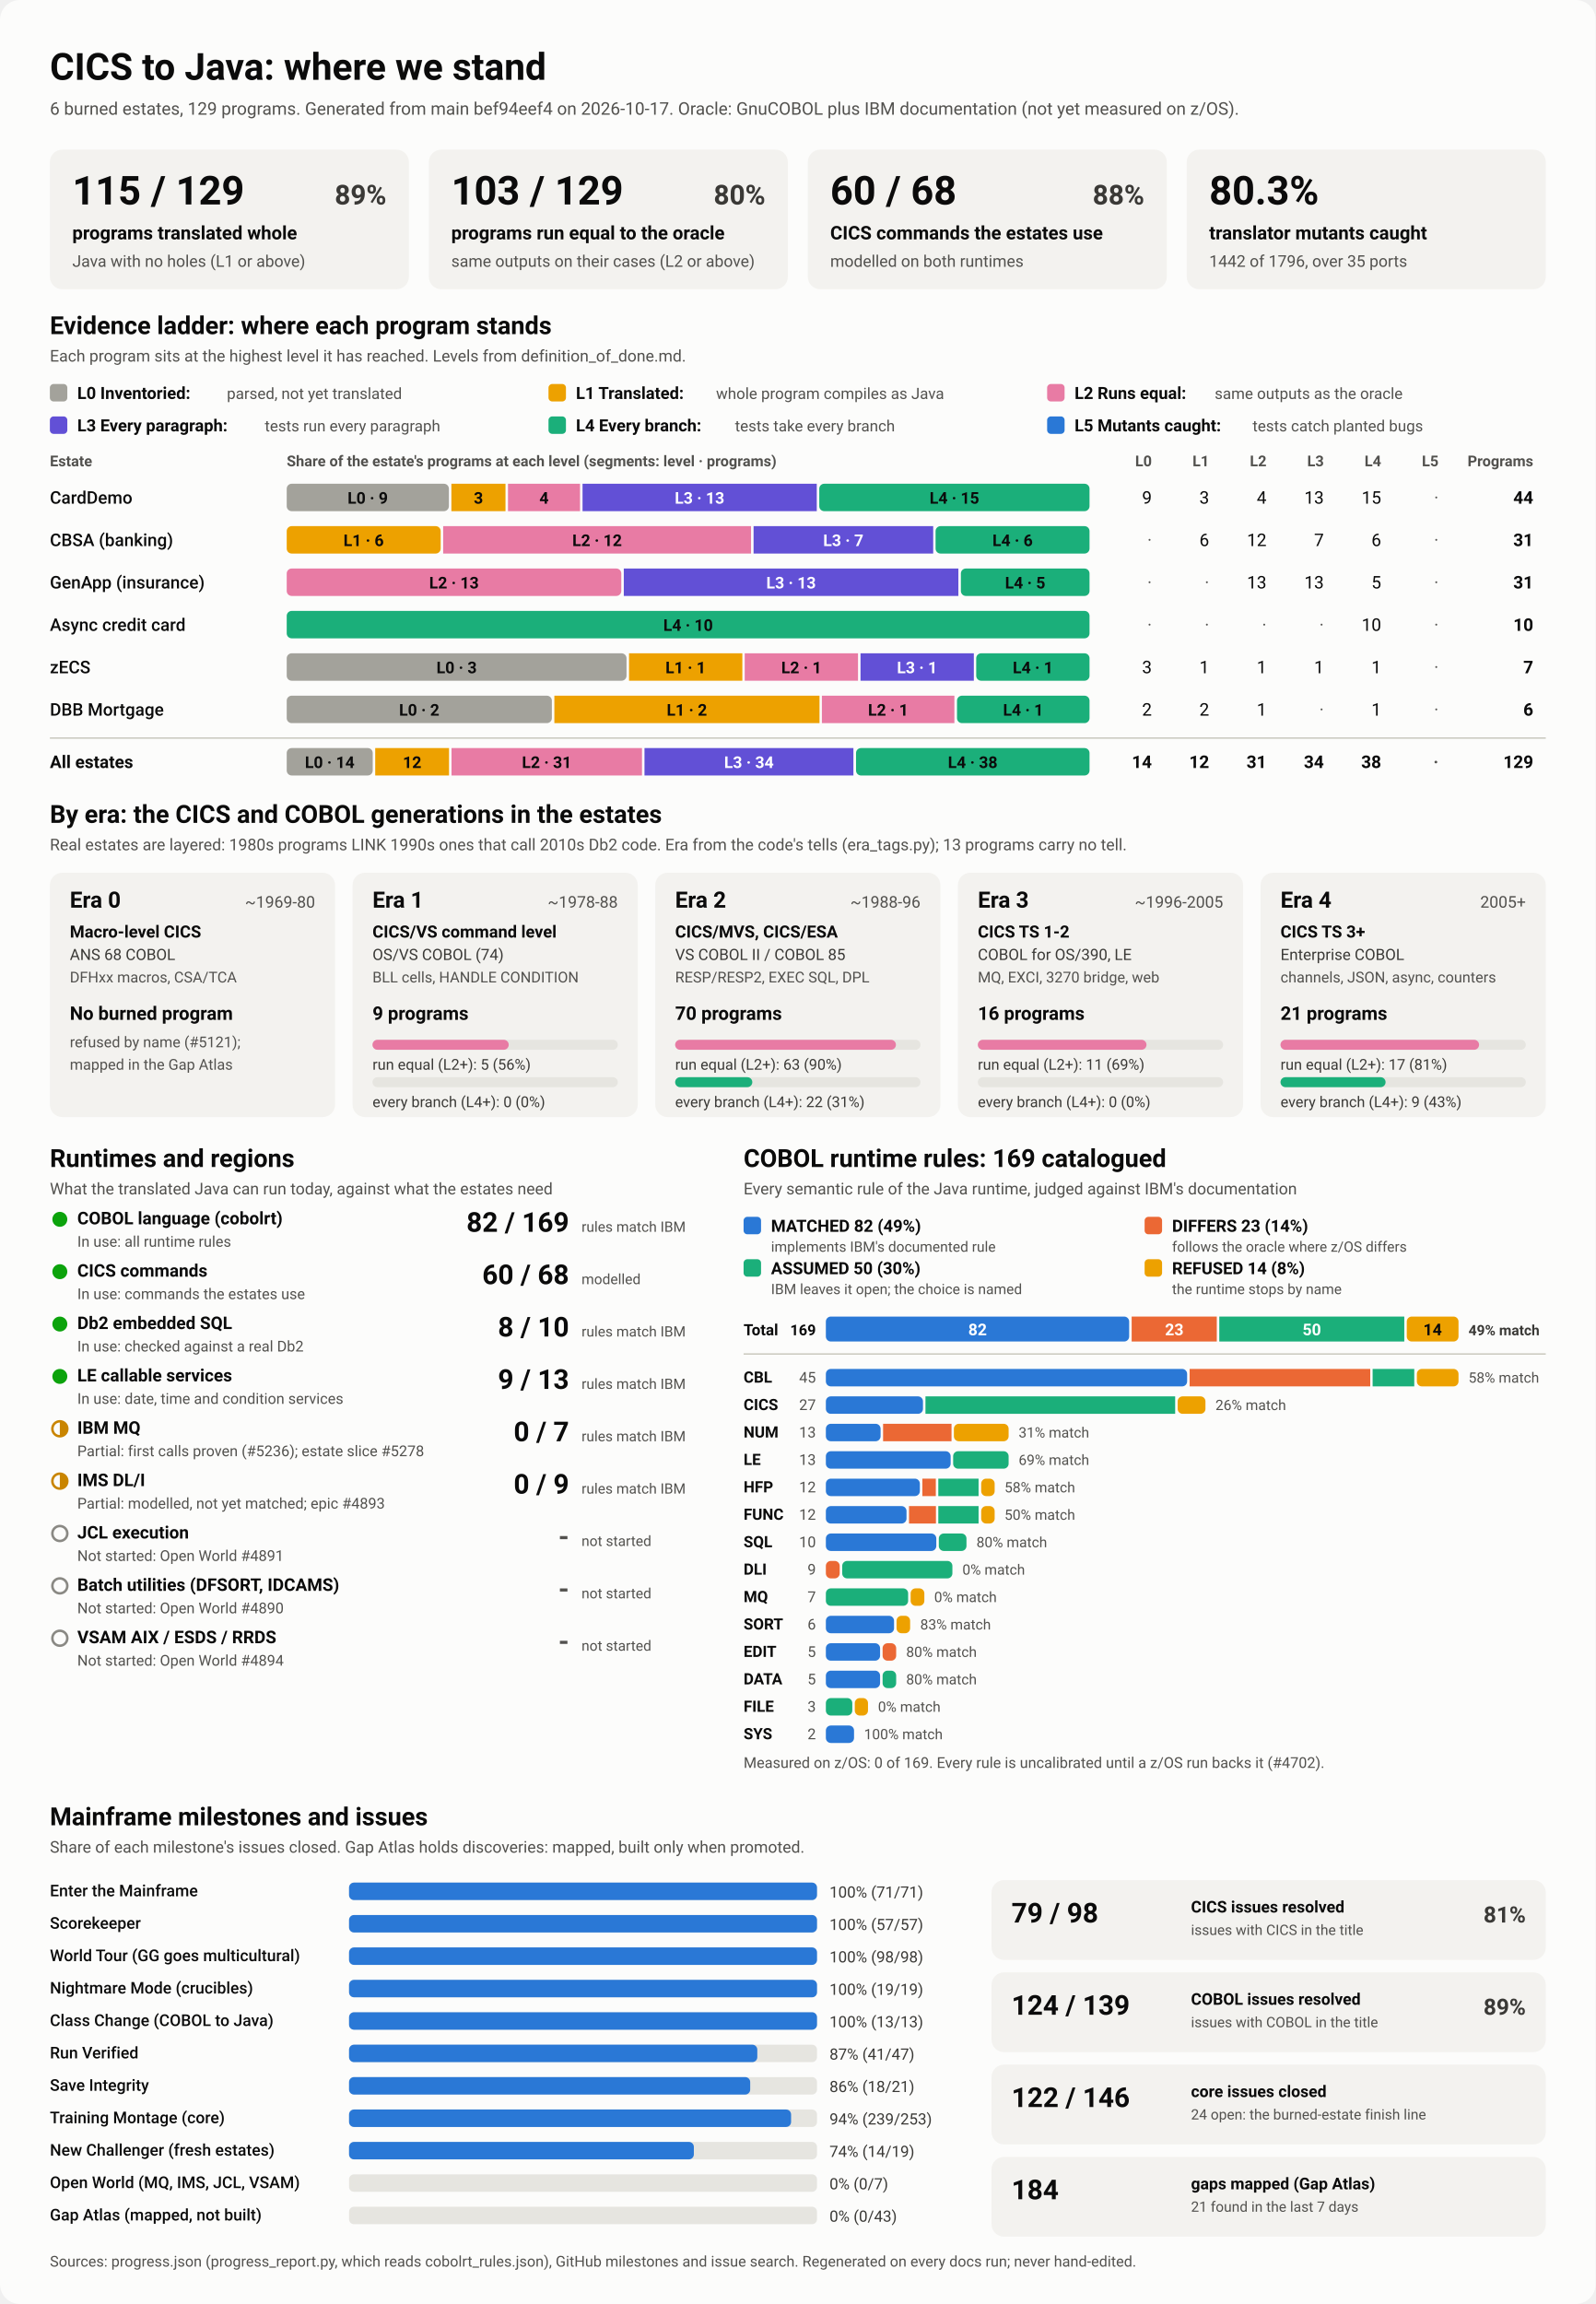
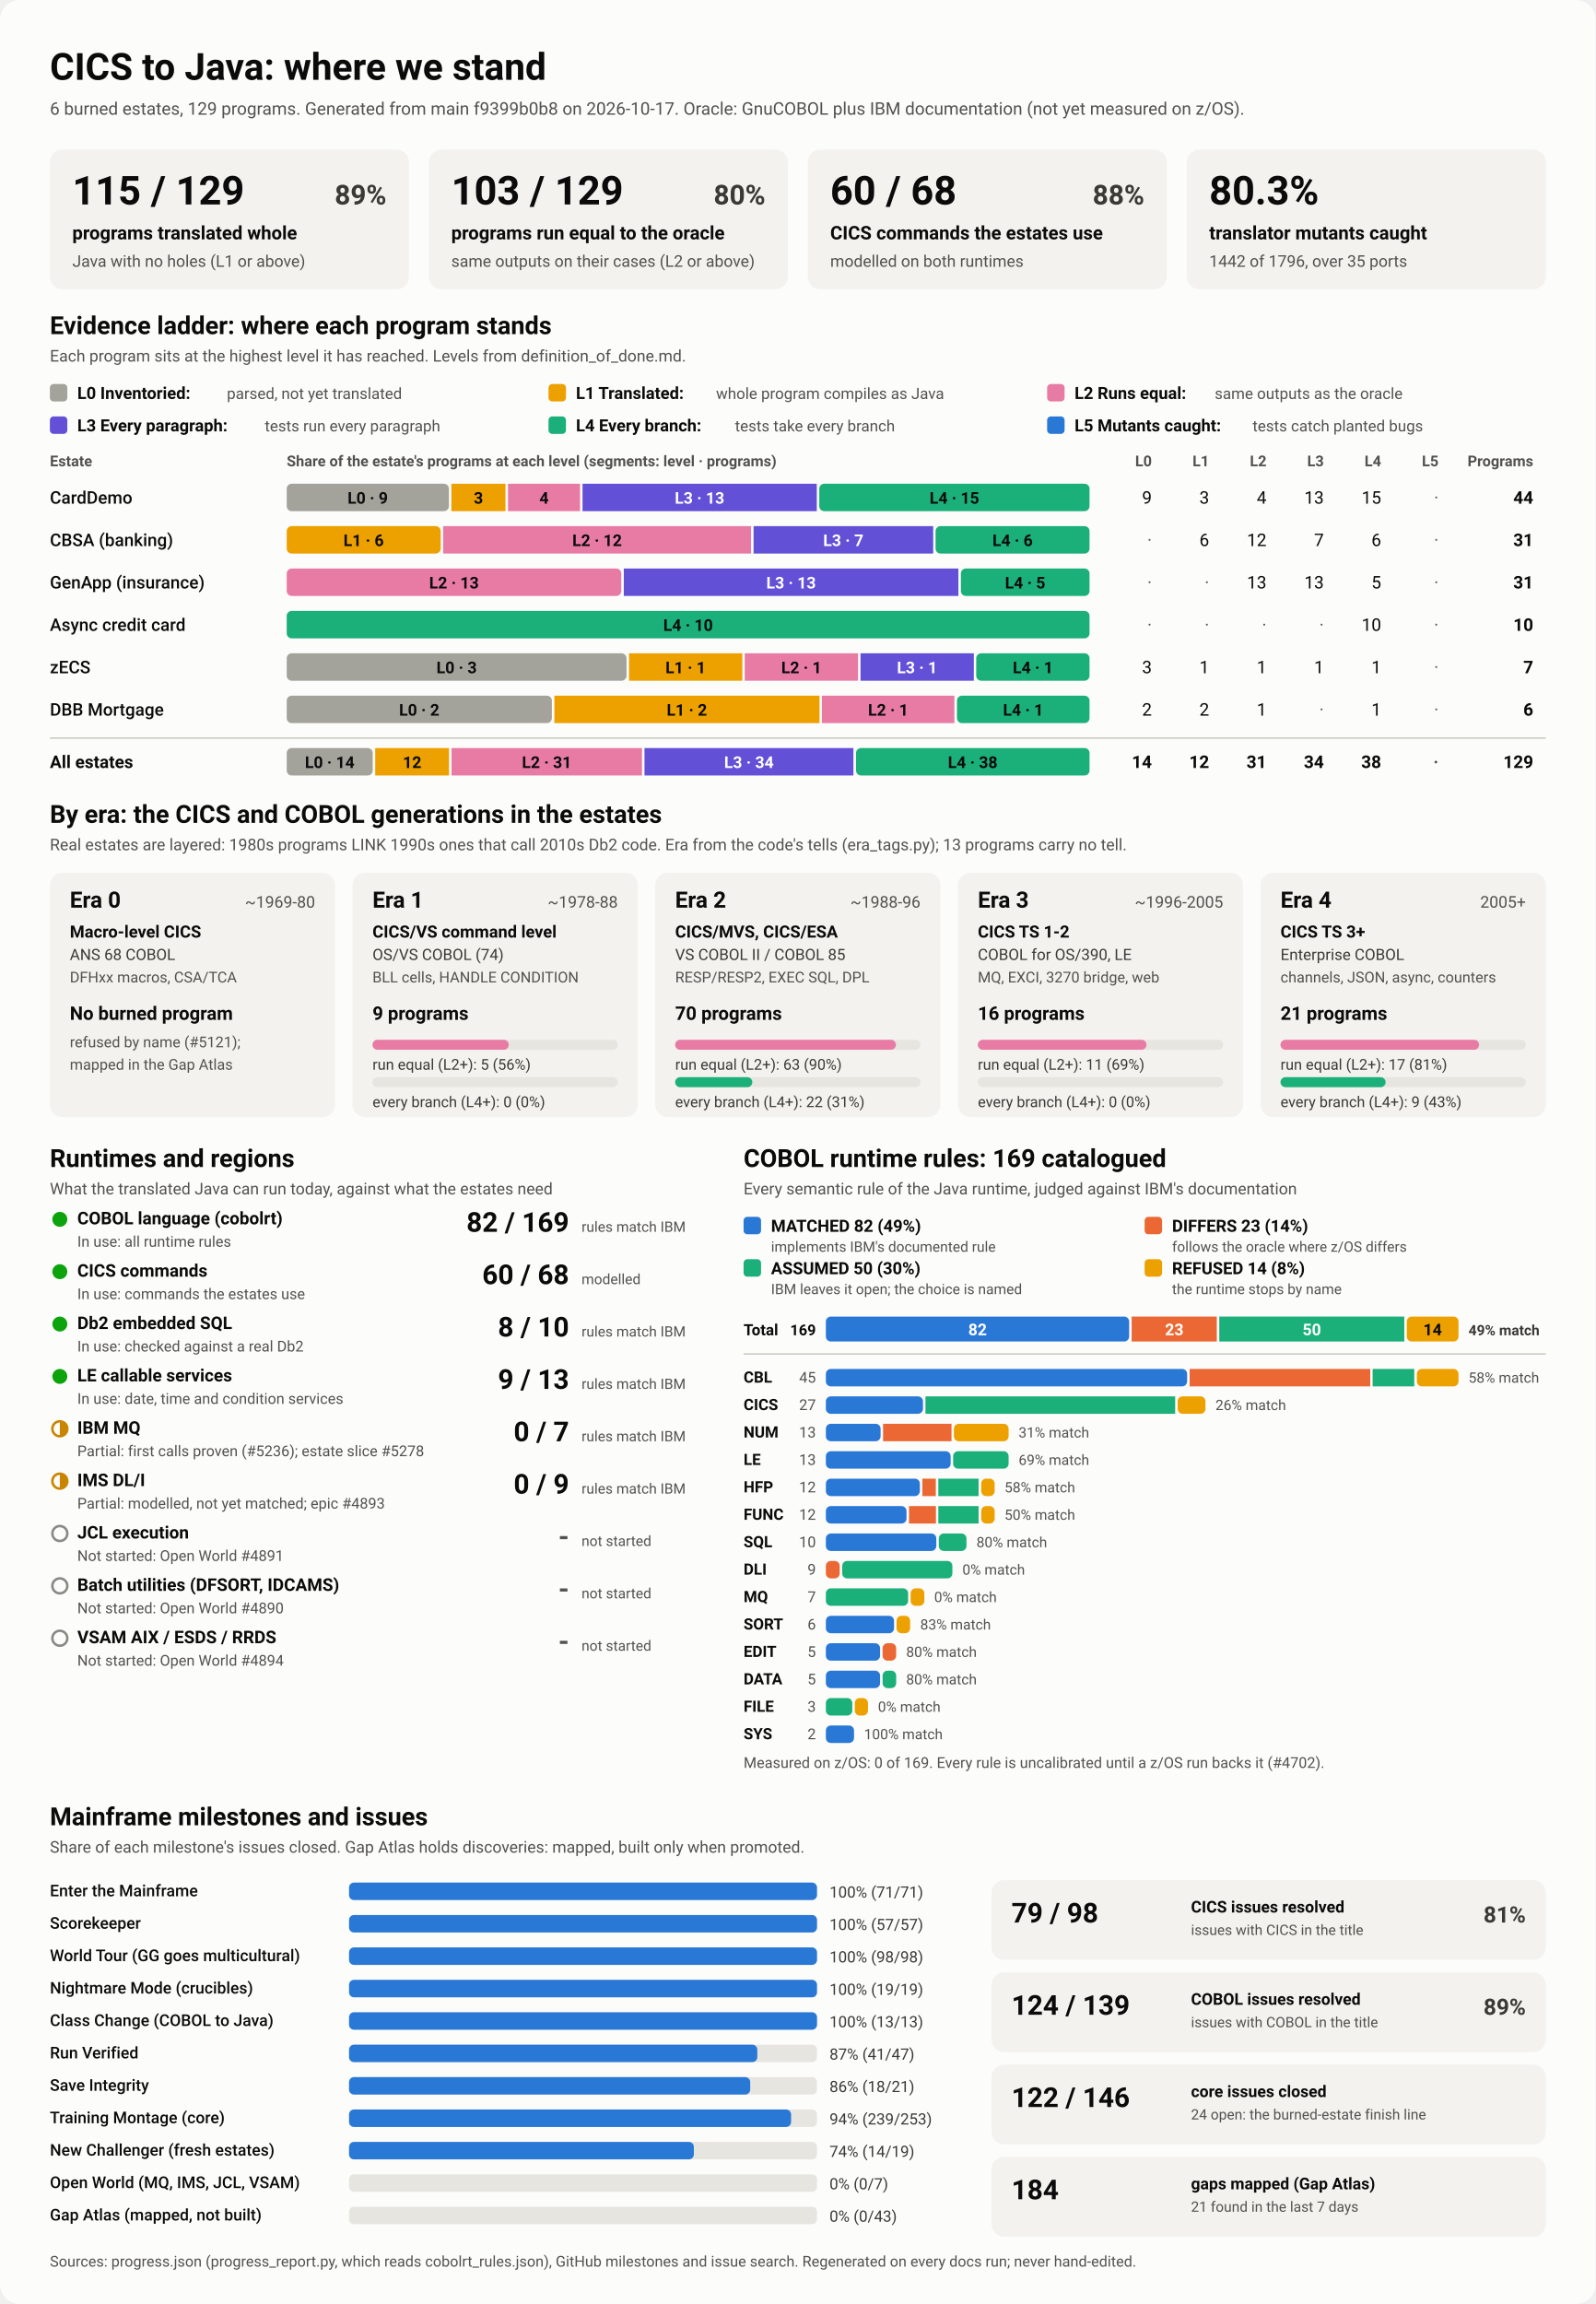
<svg xmlns="http://www.w3.org/2000/svg" viewBox="0 0 1280 1848" width="1280" height="1848" role="img" aria-labelledby="ttl">
  <style>
    svg { font-family: system-ui, -apple-system, 'Segoe UI', Roboto, Helvetica, Arial, sans-serif; }
    .bg { fill: #fcfcfb; }
    .card { fill: #f3f2ef; }
    .track { fill: #e6e5e0; }
    .rule { stroke: #c3c2b7; stroke-width: 1; }
    .t1 { fill: #0b0b0b; } .t2 { fill: #3a3936; } .t3 { fill: #52514e; }
    .on-dark { fill: #ffffff; } .on-light { fill: #0b0b0b; }
    .lv0 { fill: #a3a29b; } .lv1 { fill: #eda100; } .lv2 { fill: #e87ba4; } .lv3 { fill: #6250d6; } .lv4 { fill: #1baf7a; } .lv5 { fill: #2a78d6; } 
    .s0 { fill: #2a78d6; } .s1 { fill: #eb6834; } .s2 { fill: #1baf7a; } .s3 { fill: #eda100; } 
    .prog { fill: #2a78d6; }
    .st-good { fill: #0ca30c; } .st-warn { fill: none; stroke: #c98500; stroke-width: 2; }
    .st-warn-fill { fill: #c98500; } .st-none { fill: none; stroke: #8a8984; stroke-width: 2; }
    @media (prefers-color-scheme: dark) {
      .bg { fill: #1a1a19; } .card { fill: #242422; } .track { fill: #383835; } .rule { stroke: #52514e; }
      .t1 { fill: #f0efec; } .t2 { fill: #dddcd6; } .t3 { fill: #c3c2b7; }
      .on-light { fill: #0b0b0b; } .prog { fill: #3987e5; }
      .lv0 { fill: #6b6a64; } .lv1 { fill: #c98500; } .lv2 { fill: #d55181; } .lv3 { fill: #9085e9; } .lv4 { fill: #199e70; } .lv5 { fill: #3987e5; } 
      .s0 { fill: #3987e5; } .s1 { fill: #d95926; } .s2 { fill: #199e70; } .s3 { fill: #c98500; } 
    }
  </style>
  <rect class="bg" width="1280" height="1848" rx="16" />
  <text x="40.0" y="64.0" class="t1" font-size="30" font-weight="700" text-anchor="start">CICS to Java: where we stand</text>
-   <text x="40.0" y="92.0" class="t3" font-size="14" font-weight="400" text-anchor="start">6 burned estates, 129 programs. Generated from main bef94eef4 on 2026-10-17. Oracle: GnuCOBOL plus IBM documentation (not yet measured on z/OS).</text>
+   <text x="40.0" y="92.0" class="t3" font-size="14" font-weight="400" text-anchor="start">6 burned estates, 129 programs. Generated from main f9399b0b8 on 2026-10-17. Oracle: GnuCOBOL plus IBM documentation (not yet measured on z/OS).</text>
  <rect x="40.0" y="120.0" width="288.0" height="112.0" rx="10" class="card" />
  <text x="58.0" y="164.0" class="t1" font-size="32" font-weight="700" text-anchor="start">115 / 129</text>
  <text x="310.0" y="164.0" class="t2" font-size="22" font-weight="600" text-anchor="end">89%</text>
  <text x="58.0" y="192.0" class="t1" font-size="15" font-weight="600" text-anchor="start">programs translated whole</text>
  <text x="58.0" y="214.0" class="t3" font-size="13" font-weight="400" text-anchor="start">Java with no holes (L1 or above)</text>
  <rect x="344.0" y="120.0" width="288.0" height="112.0" rx="10" class="card" />
  <text x="362.0" y="164.0" class="t1" font-size="32" font-weight="700" text-anchor="start">103 / 129</text>
  <text x="614.0" y="164.0" class="t2" font-size="22" font-weight="600" text-anchor="end">80%</text>
  <text x="362.0" y="192.0" class="t1" font-size="15" font-weight="600" text-anchor="start">programs run equal to the oracle</text>
  <text x="362.0" y="214.0" class="t3" font-size="13" font-weight="400" text-anchor="start">same outputs on their cases (L2 or above)</text>
  <rect x="648.0" y="120.0" width="288.0" height="112.0" rx="10" class="card" />
  <text x="666.0" y="164.0" class="t1" font-size="32" font-weight="700" text-anchor="start">60 / 68</text>
  <text x="918.0" y="164.0" class="t2" font-size="22" font-weight="600" text-anchor="end">88%</text>
  <text x="666.0" y="192.0" class="t1" font-size="15" font-weight="600" text-anchor="start">CICS commands the estates use</text>
  <text x="666.0" y="214.0" class="t3" font-size="13" font-weight="400" text-anchor="start">modelled on both runtimes</text>
  <rect x="952.0" y="120.0" width="288.0" height="112.0" rx="10" class="card" />
  <text x="970.0" y="164.0" class="t1" font-size="32" font-weight="700" text-anchor="start">80.3%</text>
  <text x="970.0" y="192.0" class="t1" font-size="15" font-weight="600" text-anchor="start">translator mutants caught</text>
  <text x="970.0" y="214.0" class="t3" font-size="13" font-weight="400" text-anchor="start">1442 of 1796, over 35 ports</text>
  <text x="40.0" y="268.0" class="t1" font-size="20" font-weight="700" text-anchor="start">Evidence ladder: where each program stands</text>
  <text x="40.0" y="290.0" class="t3" font-size="13" font-weight="400" text-anchor="start">Each program sits at the highest level it has reached. Levels from definition_of_done.md.</text>
  <rect x="40.0" y="308.0" width="14.0" height="14.0" rx="3" class="lv0" />
  <text x="62.0" y="320.0" class="t1" font-size="13.5" font-weight="600" text-anchor="start">L0 Inventoried:</text>
  <text x="182.0" y="320.0" class="t3" font-size="12.5" font-weight="400" text-anchor="start">parsed, not yet translated</text>
  <rect x="440.0" y="308.0" width="14.0" height="14.0" rx="3" class="lv1" />
  <text x="462.0" y="320.0" class="t1" font-size="13.5" font-weight="600" text-anchor="start">L1 Translated:</text>
  <text x="574.4" y="320.0" class="t3" font-size="12.5" font-weight="400" text-anchor="start">whole program compiles as Java</text>
  <rect x="840.0" y="308.0" width="14.0" height="14.0" rx="3" class="lv2" />
  <text x="862.0" y="320.0" class="t1" font-size="13.5" font-weight="600" text-anchor="start">L2 Runs equal:</text>
  <text x="974.4" y="320.0" class="t3" font-size="12.5" font-weight="400" text-anchor="start">same outputs as the oracle</text>
  <rect x="40.0" y="334.0" width="14.0" height="14.0" rx="3" class="lv3" />
  <text x="62.0" y="346.0" class="t1" font-size="13.5" font-weight="600" text-anchor="start">L3 Every paragraph:</text>
  <text x="212.4" y="346.0" class="t3" font-size="12.5" font-weight="400" text-anchor="start">tests run every paragraph</text>
  <rect x="440.0" y="334.0" width="14.0" height="14.0" rx="3" class="lv4" />
  <text x="462.0" y="346.0" class="t1" font-size="13.5" font-weight="600" text-anchor="start">L4 Every branch:</text>
  <text x="589.6" y="346.0" class="t3" font-size="12.5" font-weight="400" text-anchor="start">tests take every branch</text>
  <rect x="840.0" y="334.0" width="14.0" height="14.0" rx="3" class="lv5" />
  <text x="862.0" y="346.0" class="t1" font-size="13.5" font-weight="600" text-anchor="start">L5 Mutants caught:</text>
  <text x="1004.8" y="346.0" class="t3" font-size="12.5" font-weight="400" text-anchor="start">tests catch planted bugs</text>
  <text x="40.0" y="374.0" class="t3" font-size="12" font-weight="600" text-anchor="start">Estate</text>
  <text x="230.0" y="374.0" class="t3" font-size="12" font-weight="600" text-anchor="start">Share of the estate's programs at each level (segments: level · programs)</text>
  <text x="924.0" y="374.0" class="t3" font-size="12" font-weight="600" text-anchor="end">L0</text>
  <text x="970.0" y="374.0" class="t3" font-size="12" font-weight="600" text-anchor="end">L1</text>
  <text x="1016.0" y="374.0" class="t3" font-size="12" font-weight="600" text-anchor="end">L2</text>
  <text x="1062.0" y="374.0" class="t3" font-size="12" font-weight="600" text-anchor="end">L3</text>
  <text x="1108.0" y="374.0" class="t3" font-size="12" font-weight="600" text-anchor="end">L4</text>
  <text x="1154.0" y="374.0" class="t3" font-size="12" font-weight="600" text-anchor="end">L5</text>
  <text x="1230.0" y="374.0" class="t3" font-size="12" font-weight="600" text-anchor="end">Programs</text>
  <text x="40.0" y="404.0" class="t1" font-size="14" font-weight="500" text-anchor="start">CardDemo</text>
  <rect x="230.0" y="388.0" width="130.1" height="22.0" rx="4" class="lv0" />
  <text x="295.0" y="404.0" class="on-light" font-size="13" font-weight="600" text-anchor="middle">L0 · 9</text>
  <rect x="362.1" y="388.0" width="43.4" height="22.0" rx="0" class="lv1" />
  <text x="383.8" y="404.0" class="on-light" font-size="13" font-weight="600" text-anchor="middle">3</text>
  <rect x="407.5" y="388.0" width="57.8" height="22.0" rx="0" class="lv2" />
  <text x="436.4" y="404.0" class="on-light" font-size="13" font-weight="600" text-anchor="middle">4</text>
  <rect x="467.3" y="388.0" width="187.9" height="22.0" rx="0" class="lv3" />
  <text x="561.2" y="404.0" class="on-dark" font-size="13" font-weight="600" text-anchor="middle">L3 · 13</text>
  <rect x="657.2" y="388.0" width="216.8" height="22.0" rx="4" class="lv4" />
  <text x="765.6" y="404.0" class="on-light" font-size="13" font-weight="600" text-anchor="middle">L4 · 15</text>
  <text x="924.0" y="404.0" class="t1" font-size="14" font-weight="400" text-anchor="end">9</text>
  <text x="970.0" y="404.0" class="t1" font-size="14" font-weight="400" text-anchor="end">3</text>
  <text x="1016.0" y="404.0" class="t1" font-size="14" font-weight="400" text-anchor="end">4</text>
  <text x="1062.0" y="404.0" class="t1" font-size="14" font-weight="400" text-anchor="end">13</text>
  <text x="1108.0" y="404.0" class="t1" font-size="14" font-weight="400" text-anchor="end">15</text>
  <text x="1154.0" y="404.0" class="t3" font-size="14" font-weight="400" text-anchor="end">·</text>
  <text x="1230.0" y="404.0" class="t1" font-size="14" font-weight="700" text-anchor="end">44</text>
  <text x="40.0" y="438.0" class="t1" font-size="14" font-weight="500" text-anchor="start">CBSA (banking)</text>
  <rect x="230.0" y="422.0" width="123.5" height="22.0" rx="4" class="lv1" />
  <text x="291.7" y="438.0" class="on-light" font-size="13" font-weight="600" text-anchor="middle">L1 · 6</text>
  <rect x="355.5" y="422.0" width="247.0" height="22.0" rx="0" class="lv2" />
  <text x="479.0" y="438.0" class="on-light" font-size="13" font-weight="600" text-anchor="middle">L2 · 12</text>
  <rect x="604.5" y="422.0" width="144.1" height="22.0" rx="0" class="lv3" />
  <text x="676.5" y="438.0" class="on-dark" font-size="13" font-weight="600" text-anchor="middle">L3 · 7</text>
  <rect x="750.5" y="422.0" width="123.5" height="22.0" rx="4" class="lv4" />
  <text x="812.3" y="438.0" class="on-light" font-size="13" font-weight="600" text-anchor="middle">L4 · 6</text>
  <text x="924.0" y="438.0" class="t3" font-size="14" font-weight="400" text-anchor="end">·</text>
  <text x="970.0" y="438.0" class="t1" font-size="14" font-weight="400" text-anchor="end">6</text>
  <text x="1016.0" y="438.0" class="t1" font-size="14" font-weight="400" text-anchor="end">12</text>
  <text x="1062.0" y="438.0" class="t1" font-size="14" font-weight="400" text-anchor="end">7</text>
  <text x="1108.0" y="438.0" class="t1" font-size="14" font-weight="400" text-anchor="end">6</text>
  <text x="1154.0" y="438.0" class="t3" font-size="14" font-weight="400" text-anchor="end">·</text>
  <text x="1230.0" y="438.0" class="t1" font-size="14" font-weight="700" text-anchor="end">31</text>
  <text x="40.0" y="472.0" class="t1" font-size="14" font-weight="500" text-anchor="start">GenApp (insurance)</text>
  <rect x="230.0" y="456.0" width="268.4" height="22.0" rx="4" class="lv2" />
  <text x="364.2" y="472.0" class="on-light" font-size="13" font-weight="600" text-anchor="middle">L2 · 13</text>
  <rect x="500.4" y="456.0" width="268.4" height="22.0" rx="0" class="lv3" />
  <text x="634.6" y="472.0" class="on-dark" font-size="13" font-weight="600" text-anchor="middle">L3 · 13</text>
  <rect x="770.8" y="456.0" width="103.2" height="22.0" rx="4" class="lv4" />
  <text x="822.4" y="472.0" class="on-light" font-size="13" font-weight="600" text-anchor="middle">L4 · 5</text>
  <text x="924.0" y="472.0" class="t3" font-size="14" font-weight="400" text-anchor="end">·</text>
  <text x="970.0" y="472.0" class="t3" font-size="14" font-weight="400" text-anchor="end">·</text>
  <text x="1016.0" y="472.0" class="t1" font-size="14" font-weight="400" text-anchor="end">13</text>
  <text x="1062.0" y="472.0" class="t1" font-size="14" font-weight="400" text-anchor="end">13</text>
  <text x="1108.0" y="472.0" class="t1" font-size="14" font-weight="400" text-anchor="end">5</text>
  <text x="1154.0" y="472.0" class="t3" font-size="14" font-weight="400" text-anchor="end">·</text>
  <text x="1230.0" y="472.0" class="t1" font-size="14" font-weight="700" text-anchor="end">31</text>
  <text x="40.0" y="506.0" class="t1" font-size="14" font-weight="500" text-anchor="start">Async credit card</text>
  <rect x="230.0" y="490.0" width="644.0" height="22.0" rx="4" class="lv4" />
  <text x="552.0" y="506.0" class="on-light" font-size="13" font-weight="600" text-anchor="middle">L4 · 10</text>
  <text x="924.0" y="506.0" class="t3" font-size="14" font-weight="400" text-anchor="end">·</text>
  <text x="970.0" y="506.0" class="t3" font-size="14" font-weight="400" text-anchor="end">·</text>
  <text x="1016.0" y="506.0" class="t3" font-size="14" font-weight="400" text-anchor="end">·</text>
  <text x="1062.0" y="506.0" class="t3" font-size="14" font-weight="400" text-anchor="end">·</text>
  <text x="1108.0" y="506.0" class="t1" font-size="14" font-weight="400" text-anchor="end">10</text>
  <text x="1154.0" y="506.0" class="t3" font-size="14" font-weight="400" text-anchor="end">·</text>
  <text x="1230.0" y="506.0" class="t1" font-size="14" font-weight="700" text-anchor="end">10</text>
  <text x="40.0" y="540.0" class="t1" font-size="14" font-weight="500" text-anchor="start">zECS</text>
  <rect x="230.0" y="524.0" width="272.6" height="22.0" rx="4" class="lv0" />
  <text x="366.3" y="540.0" class="on-light" font-size="13" font-weight="600" text-anchor="middle">L0 · 3</text>
  <rect x="504.6" y="524.0" width="90.9" height="22.0" rx="0" class="lv1" />
  <text x="550.0" y="540.0" class="on-light" font-size="13" font-weight="600" text-anchor="middle">L1 · 1</text>
  <rect x="597.4" y="524.0" width="90.9" height="22.0" rx="0" class="lv2" />
  <text x="642.9" y="540.0" class="on-light" font-size="13" font-weight="600" text-anchor="middle">L2 · 1</text>
  <rect x="690.3" y="524.0" width="90.9" height="22.0" rx="0" class="lv3" />
  <text x="735.7" y="540.0" class="on-dark" font-size="13" font-weight="600" text-anchor="middle">L3 · 1</text>
  <rect x="783.1" y="524.0" width="90.9" height="22.0" rx="4" class="lv4" />
  <text x="828.6" y="540.0" class="on-light" font-size="13" font-weight="600" text-anchor="middle">L4 · 1</text>
  <text x="924.0" y="540.0" class="t1" font-size="14" font-weight="400" text-anchor="end">3</text>
  <text x="970.0" y="540.0" class="t1" font-size="14" font-weight="400" text-anchor="end">1</text>
  <text x="1016.0" y="540.0" class="t1" font-size="14" font-weight="400" text-anchor="end">1</text>
  <text x="1062.0" y="540.0" class="t1" font-size="14" font-weight="400" text-anchor="end">1</text>
  <text x="1108.0" y="540.0" class="t1" font-size="14" font-weight="400" text-anchor="end">1</text>
  <text x="1154.0" y="540.0" class="t3" font-size="14" font-weight="400" text-anchor="end">·</text>
  <text x="1230.0" y="540.0" class="t1" font-size="14" font-weight="700" text-anchor="end">7</text>
  <text x="40.0" y="574.0" class="t1" font-size="14" font-weight="500" text-anchor="start">DBB Mortgage</text>
  <rect x="230.0" y="558.0" width="212.7" height="22.0" rx="4" class="lv0" />
  <text x="336.3" y="574.0" class="on-light" font-size="13" font-weight="600" text-anchor="middle">L0 · 2</text>
  <rect x="444.7" y="558.0" width="212.7" height="22.0" rx="0" class="lv1" />
  <text x="551.0" y="574.0" class="on-light" font-size="13" font-weight="600" text-anchor="middle">L1 · 2</text>
  <rect x="659.3" y="558.0" width="106.3" height="22.0" rx="0" class="lv2" />
  <text x="712.5" y="574.0" class="on-light" font-size="13" font-weight="600" text-anchor="middle">L2 · 1</text>
  <rect x="767.7" y="558.0" width="106.3" height="22.0" rx="4" class="lv4" />
  <text x="820.8" y="574.0" class="on-light" font-size="13" font-weight="600" text-anchor="middle">L4 · 1</text>
  <text x="924.0" y="574.0" class="t1" font-size="14" font-weight="400" text-anchor="end">2</text>
  <text x="970.0" y="574.0" class="t1" font-size="14" font-weight="400" text-anchor="end">2</text>
  <text x="1016.0" y="574.0" class="t1" font-size="14" font-weight="400" text-anchor="end">1</text>
  <text x="1062.0" y="574.0" class="t3" font-size="14" font-weight="400" text-anchor="end">·</text>
  <text x="1108.0" y="574.0" class="t1" font-size="14" font-weight="400" text-anchor="end">1</text>
  <text x="1154.0" y="574.0" class="t3" font-size="14" font-weight="400" text-anchor="end">·</text>
  <text x="1230.0" y="574.0" class="t1" font-size="14" font-weight="700" text-anchor="end">6</text>
  <line x1="40" x2="1240" y1="592" y2="592" class="rule" />
  <text x="40.0" y="616.0" class="t1" font-size="14" font-weight="700" text-anchor="start">All estates</text>
  <rect x="230.0" y="600.0" width="69.0" height="22.0" rx="4" class="lv0" />
  <text x="264.5" y="616.0" class="on-light" font-size="13" font-weight="600" text-anchor="middle">L0 · 14</text>
  <rect x="301.0" y="600.0" width="59.2" height="22.0" rx="0" class="lv1" />
  <text x="330.6" y="616.0" class="on-light" font-size="13" font-weight="600" text-anchor="middle">12</text>
  <rect x="362.2" y="600.0" width="152.8" height="22.0" rx="0" class="lv2" />
  <text x="438.6" y="616.0" class="on-light" font-size="13" font-weight="600" text-anchor="middle">L2 · 31</text>
  <rect x="517.0" y="600.0" width="167.6" height="22.0" rx="0" class="lv3" />
  <text x="600.8" y="616.0" class="on-dark" font-size="13" font-weight="600" text-anchor="middle">L3 · 34</text>
  <rect x="686.7" y="600.0" width="187.3" height="22.0" rx="4" class="lv4" />
  <text x="780.3" y="616.0" class="on-light" font-size="13" font-weight="600" text-anchor="middle">L4 · 38</text>
  <text x="924.0" y="616.0" class="t1" font-size="14" font-weight="700" text-anchor="end">14</text>
  <text x="970.0" y="616.0" class="t1" font-size="14" font-weight="700" text-anchor="end">12</text>
  <text x="1016.0" y="616.0" class="t1" font-size="14" font-weight="700" text-anchor="end">31</text>
  <text x="1062.0" y="616.0" class="t1" font-size="14" font-weight="700" text-anchor="end">34</text>
  <text x="1108.0" y="616.0" class="t1" font-size="14" font-weight="700" text-anchor="end">38</text>
  <text x="1154.0" y="616.0" class="t3" font-size="14" font-weight="700" text-anchor="end">·</text>
  <text x="1230.0" y="616.0" class="t1" font-size="14" font-weight="700" text-anchor="end">129</text>
  <text x="40.0" y="660.0" class="t1" font-size="20" font-weight="700" text-anchor="start">By era: the CICS and COBOL generations in the estates</text>
  <text x="40.0" y="682.0" class="t3" font-size="13" font-weight="400" text-anchor="start">Real estates are layered: 1980s programs LINK 1990s ones that call 2010s Db2 code. Era from the code's tells (era_tags.py); 13 programs carry no tell.</text>
  <rect x="40.0" y="700.0" width="228.8" height="196.0" rx="10" class="card" />
  <text x="56.0" y="728.0" class="t1" font-size="18" font-weight="700" text-anchor="start">Era 0</text>
  <text x="252.8" y="728.0" class="t3" font-size="13" font-weight="400" text-anchor="end">~1969-80</text>
  <text x="56.0" y="752.0" class="t1" font-size="13.5" font-weight="600" text-anchor="start">Macro-level CICS</text>
  <text x="56.0" y="770.0" class="t2" font-size="12.5" font-weight="400" text-anchor="start">ANS 68 COBOL</text>
  <text x="56.0" y="788.0" class="t3" font-size="12" font-weight="400" text-anchor="start">DFHxx macros, CSA/TCA</text>
  <text x="56.0" y="818.0" class="t1" font-size="15" font-weight="700" text-anchor="start">No burned program</text>
  <text x="56.0" y="840.0" class="t3" font-size="12" font-weight="400" text-anchor="start">refused by name (#5121);</text>
  <text x="56.0" y="858.0" class="t3" font-size="12" font-weight="400" text-anchor="start">mapped in the Gap Atlas</text>
  <rect x="282.8" y="700.0" width="228.8" height="196.0" rx="10" class="card" />
  <text x="298.8" y="728.0" class="t1" font-size="18" font-weight="700" text-anchor="start">Era 1</text>
  <text x="495.6" y="728.0" class="t3" font-size="13" font-weight="400" text-anchor="end">~1978-88</text>
  <text x="298.8" y="752.0" class="t1" font-size="13.5" font-weight="600" text-anchor="start">CICS/VS command level</text>
  <text x="298.8" y="770.0" class="t2" font-size="12.5" font-weight="400" text-anchor="start">OS/VS COBOL (74)</text>
  <text x="298.8" y="788.0" class="t3" font-size="12" font-weight="400" text-anchor="start">BLL cells, HANDLE CONDITION</text>
  <text x="298.8" y="818.0" class="t1" font-size="15" font-weight="700" text-anchor="start">9 programs</text>
  <rect x="298.8" y="834.0" width="196.8" height="8.0" rx="4" class="track" />
  <rect x="298.8" y="834.0" width="109.3" height="8.0" rx="4" class="lv2" />
  <text x="298.8" y="858.0" class="t2" font-size="12" font-weight="400" text-anchor="start">run equal (L2+): 5 (56%)</text>
  <rect x="298.8" y="864.0" width="196.8" height="8.0" rx="4" class="track" />
  <text x="298.8" y="888.0" class="t2" font-size="12" font-weight="400" text-anchor="start">every branch (L4+): 0 (0%)</text>
  <rect x="525.6" y="700.0" width="228.8" height="196.0" rx="10" class="card" />
  <text x="541.6" y="728.0" class="t1" font-size="18" font-weight="700" text-anchor="start">Era 2</text>
  <text x="738.4" y="728.0" class="t3" font-size="13" font-weight="400" text-anchor="end">~1988-96</text>
  <text x="541.6" y="752.0" class="t1" font-size="13.5" font-weight="600" text-anchor="start">CICS/MVS, CICS/ESA</text>
  <text x="541.6" y="770.0" class="t2" font-size="12.5" font-weight="400" text-anchor="start">VS COBOL II / COBOL 85</text>
  <text x="541.6" y="788.0" class="t3" font-size="12" font-weight="400" text-anchor="start">RESP/RESP2, EXEC SQL, DPL</text>
  <text x="541.6" y="818.0" class="t1" font-size="15" font-weight="700" text-anchor="start">70 programs</text>
  <rect x="541.6" y="834.0" width="196.8" height="8.0" rx="4" class="track" />
  <rect x="541.6" y="834.0" width="177.1" height="8.0" rx="4" class="lv2" />
  <text x="541.6" y="858.0" class="t2" font-size="12" font-weight="400" text-anchor="start">run equal (L2+): 63 (90%)</text>
  <rect x="541.6" y="864.0" width="196.8" height="8.0" rx="4" class="track" />
  <rect x="541.6" y="864.0" width="61.9" height="8.0" rx="4" class="lv4" />
  <text x="541.6" y="888.0" class="t2" font-size="12" font-weight="400" text-anchor="start">every branch (L4+): 22 (31%)</text>
  <rect x="768.4" y="700.0" width="228.8" height="196.0" rx="10" class="card" />
  <text x="784.4" y="728.0" class="t1" font-size="18" font-weight="700" text-anchor="start">Era 3</text>
  <text x="981.2" y="728.0" class="t3" font-size="13" font-weight="400" text-anchor="end">~1996-2005</text>
  <text x="784.4" y="752.0" class="t1" font-size="13.5" font-weight="600" text-anchor="start">CICS TS 1-2</text>
  <text x="784.4" y="770.0" class="t2" font-size="12.5" font-weight="400" text-anchor="start">COBOL for OS/390, LE</text>
  <text x="784.4" y="788.0" class="t3" font-size="12" font-weight="400" text-anchor="start">MQ, EXCI, 3270 bridge, web</text>
  <text x="784.4" y="818.0" class="t1" font-size="15" font-weight="700" text-anchor="start">16 programs</text>
  <rect x="784.4" y="834.0" width="196.8" height="8.0" rx="4" class="track" />
  <rect x="784.4" y="834.0" width="135.3" height="8.0" rx="4" class="lv2" />
  <text x="784.4" y="858.0" class="t2" font-size="12" font-weight="400" text-anchor="start">run equal (L2+): 11 (69%)</text>
  <rect x="784.4" y="864.0" width="196.8" height="8.0" rx="4" class="track" />
  <text x="784.4" y="888.0" class="t2" font-size="12" font-weight="400" text-anchor="start">every branch (L4+): 0 (0%)</text>
  <rect x="1011.2" y="700.0" width="228.8" height="196.0" rx="10" class="card" />
  <text x="1027.2" y="728.0" class="t1" font-size="18" font-weight="700" text-anchor="start">Era 4</text>
  <text x="1224.0" y="728.0" class="t3" font-size="13" font-weight="400" text-anchor="end">2005+</text>
  <text x="1027.2" y="752.0" class="t1" font-size="13.5" font-weight="600" text-anchor="start">CICS TS 3+</text>
  <text x="1027.2" y="770.0" class="t2" font-size="12.5" font-weight="400" text-anchor="start">Enterprise COBOL</text>
  <text x="1027.2" y="788.0" class="t3" font-size="12" font-weight="400" text-anchor="start">channels, JSON, async, counters</text>
  <text x="1027.2" y="818.0" class="t1" font-size="15" font-weight="700" text-anchor="start">21 programs</text>
  <rect x="1027.2" y="834.0" width="196.8" height="8.0" rx="4" class="track" />
  <rect x="1027.2" y="834.0" width="159.3" height="8.0" rx="4" class="lv2" />
  <text x="1027.2" y="858.0" class="t2" font-size="12" font-weight="400" text-anchor="start">run equal (L2+): 17 (81%)</text>
  <rect x="1027.2" y="864.0" width="196.8" height="8.0" rx="4" class="track" />
  <rect x="1027.2" y="864.0" width="84.3" height="8.0" rx="4" class="lv4" />
  <text x="1027.2" y="888.0" class="t2" font-size="12" font-weight="400" text-anchor="start">every branch (L4+): 9 (43%)</text>
  <text x="40.0" y="936.0" class="t1" font-size="20" font-weight="700" text-anchor="start">Runtimes and regions</text>
  <text x="40.0" y="958.0" class="t3" font-size="13" font-weight="400" text-anchor="start">What the translated Java can run today, against what the estates need</text>
  <circle cx="48" cy="978" r="6" class="st-good" />
  <text x="62.0" y="982.0" class="t1" font-size="14" font-weight="600" text-anchor="start">COBOL language (cobolrt)</text>
  <text x="62.0" y="1000.0" class="t3" font-size="12" font-weight="400" text-anchor="start">In use: all runtime rules</text>
  <text x="456.5" y="988.0" class="t1" font-size="22" font-weight="700" text-anchor="end">82 / 169</text>
  <text x="466.5" y="988.0" class="t3" font-size="11.5" font-weight="400" text-anchor="start">rules match IBM</text>
  <circle cx="48" cy="1020" r="6" class="st-good" />
  <text x="62.0" y="1024.0" class="t1" font-size="14" font-weight="600" text-anchor="start">CICS commands</text>
  <text x="62.0" y="1042.0" class="t3" font-size="12" font-weight="400" text-anchor="start">In use: commands the estates use</text>
  <text x="456.5" y="1030.0" class="t1" font-size="22" font-weight="700" text-anchor="end">60 / 68</text>
  <text x="466.5" y="1030.0" class="t3" font-size="11.5" font-weight="400" text-anchor="start">modelled</text>
  <circle cx="48" cy="1062" r="6" class="st-good" />
  <text x="62.0" y="1066.0" class="t1" font-size="14" font-weight="600" text-anchor="start">Db2 embedded SQL</text>
  <text x="62.0" y="1084.0" class="t3" font-size="12" font-weight="400" text-anchor="start">In use: checked against a real Db2</text>
  <text x="456.5" y="1072.0" class="t1" font-size="22" font-weight="700" text-anchor="end">8 / 10</text>
  <text x="466.5" y="1072.0" class="t3" font-size="11.5" font-weight="400" text-anchor="start">rules match IBM</text>
  <circle cx="48" cy="1104" r="6" class="st-good" />
  <text x="62.0" y="1108.0" class="t1" font-size="14" font-weight="600" text-anchor="start">LE callable services</text>
  <text x="62.0" y="1126.0" class="t3" font-size="12" font-weight="400" text-anchor="start">In use: date, time and condition services</text>
  <text x="456.5" y="1114.0" class="t1" font-size="22" font-weight="700" text-anchor="end">9 / 13</text>
  <text x="466.5" y="1114.0" class="t3" font-size="11.5" font-weight="400" text-anchor="start">rules match IBM</text>
  <circle cx="48" cy="1146" r="6" class="st-warn" />
  <path d="M 48 1140 A 6 6 0 0 1 48 1152 Z" class="st-warn-fill" />
  <text x="62.0" y="1150.0" class="t1" font-size="14" font-weight="600" text-anchor="start">IBM MQ</text>
  <text x="62.0" y="1168.0" class="t3" font-size="12" font-weight="400" text-anchor="start">Partial: first calls proven (#5236); estate slice #5278</text>
  <text x="456.5" y="1156.0" class="t1" font-size="22" font-weight="700" text-anchor="end">0 / 7</text>
  <text x="466.5" y="1156.0" class="t3" font-size="11.5" font-weight="400" text-anchor="start">rules match IBM</text>
  <circle cx="48" cy="1188" r="6" class="st-warn" />
  <path d="M 48 1182 A 6 6 0 0 1 48 1194 Z" class="st-warn-fill" />
  <text x="62.0" y="1192.0" class="t1" font-size="14" font-weight="600" text-anchor="start">IMS DL/I</text>
  <text x="62.0" y="1210.0" class="t3" font-size="12" font-weight="400" text-anchor="start">Partial: modelled, not yet matched; epic #4893</text>
  <text x="456.5" y="1198.0" class="t1" font-size="22" font-weight="700" text-anchor="end">0 / 9</text>
  <text x="466.5" y="1198.0" class="t3" font-size="11.5" font-weight="400" text-anchor="start">rules match IBM</text>
  <circle cx="48" cy="1230" r="6" class="st-none" />
  <text x="62.0" y="1234.0" class="t1" font-size="14" font-weight="600" text-anchor="start">JCL execution</text>
  <text x="62.0" y="1252.0" class="t3" font-size="12" font-weight="400" text-anchor="start">Not started: Open World #4891</text>
  <text x="456.5" y="1240.0" class="t3" font-size="22" font-weight="700" text-anchor="end">-</text>
  <text x="466.5" y="1240.0" class="t3" font-size="11.5" font-weight="400" text-anchor="start">not started</text>
  <circle cx="48" cy="1272" r="6" class="st-none" />
  <text x="62.0" y="1276.0" class="t1" font-size="14" font-weight="600" text-anchor="start">Batch utilities (DFSORT, IDCAMS)</text>
  <text x="62.0" y="1294.0" class="t3" font-size="12" font-weight="400" text-anchor="start">Not started: Open World #4890</text>
  <text x="456.5" y="1282.0" class="t3" font-size="22" font-weight="700" text-anchor="end">-</text>
  <text x="466.5" y="1282.0" class="t3" font-size="11.5" font-weight="400" text-anchor="start">not started</text>
  <circle cx="48" cy="1314" r="6" class="st-none" />
  <text x="62.0" y="1318.0" class="t1" font-size="14" font-weight="600" text-anchor="start">VSAM AIX / ESDS / RRDS</text>
  <text x="62.0" y="1336.0" class="t3" font-size="12" font-weight="400" text-anchor="start">Not started: Open World #4894</text>
  <text x="456.5" y="1324.0" class="t3" font-size="22" font-weight="700" text-anchor="end">-</text>
  <text x="466.5" y="1324.0" class="t3" font-size="11.5" font-weight="400" text-anchor="start">not started</text>
  <text x="596.5" y="936.0" class="t1" font-size="20" font-weight="700" text-anchor="start">COBOL runtime rules: 169 catalogued</text>
  <text x="596.5" y="958.0" class="t3" font-size="13" font-weight="400" text-anchor="start">Every semantic rule of the Java runtime, judged against IBM's documentation</text>
  <rect x="596.5" y="976.0" width="14.0" height="14.0" rx="3" class="s0" />
  <text x="618.5" y="988.0" class="t1" font-size="13.5" font-weight="600" text-anchor="start">MATCHED  82 (49%)</text>
  <text x="618.5" y="1004.0" class="t3" font-size="11.5" font-weight="400" text-anchor="start">implements IBM's documented rule</text>
  <rect x="918.2" y="976.0" width="14.0" height="14.0" rx="3" class="s1" />
  <text x="940.2" y="988.0" class="t1" font-size="13.5" font-weight="600" text-anchor="start">DIFFERS  23 (14%)</text>
  <text x="940.2" y="1004.0" class="t3" font-size="11.5" font-weight="400" text-anchor="start">follows the oracle where z/OS differs</text>
  <rect x="596.5" y="1010.0" width="14.0" height="14.0" rx="3" class="s2" />
  <text x="618.5" y="1022.0" class="t1" font-size="13.5" font-weight="600" text-anchor="start">ASSUMED  50 (30%)</text>
  <text x="618.5" y="1038.0" class="t3" font-size="11.5" font-weight="400" text-anchor="start">IBM leaves it open; the choice is named</text>
  <rect x="918.2" y="1010.0" width="14.0" height="14.0" rx="3" class="s3" />
  <text x="940.2" y="1022.0" class="t1" font-size="13.5" font-weight="600" text-anchor="start">REFUSED  14 (8%)</text>
  <text x="940.2" y="1038.0" class="t3" font-size="11.5" font-weight="400" text-anchor="start">the runtime stops by name</text>
  <text x="596.5" y="1071.0" class="t1" font-size="12.5" font-weight="700" text-anchor="start">Total</text>
  <text x="654.5" y="1071.0" class="t1" font-size="12" font-weight="700" text-anchor="end">169</text>
  <rect x="662.5" y="1056.0" width="243.3" height="20.0" rx="4" class="s0" />
  <text x="784.2" y="1071.0" class="on-dark" font-size="13" font-weight="600" text-anchor="middle">82</text>
  <rect x="907.8" y="1056.0" width="68.3" height="20.0" rx="0" class="s1" />
  <text x="942.0" y="1071.0" class="on-dark" font-size="13" font-weight="600" text-anchor="middle">23</text>
  <rect x="978.1" y="1056.0" width="148.4" height="20.0" rx="0" class="s2" />
  <text x="1052.3" y="1071.0" class="on-dark" font-size="13" font-weight="600" text-anchor="middle">50</text>
  <rect x="1128.5" y="1056.0" width="41.5" height="20.0" rx="4" class="s3" />
  <text x="1149.2" y="1071.0" class="on-light" font-size="13" font-weight="600" text-anchor="middle">14</text>
  <text x="1178.0" y="1071.0" class="t2" font-size="11.5" font-weight="600" text-anchor="start">49% match</text>
  <line x1="596.5" x2="1240.0" y1="1086" y2="1086" class="rule" />
  <text x="596.5" y="1109.0" class="t1" font-size="12.5" font-weight="600" text-anchor="start">CBL</text>
  <text x="654.5" y="1109.0" class="t3" font-size="12" font-weight="400" text-anchor="end">45</text>
  <rect x="662.5" y="1098.0" width="289.8" height="14.0" rx="4" class="s0" />
  <rect x="954.3" y="1098.0" width="144.9" height="14.0" rx="0" class="s1" />
  <rect x="1101.1" y="1098.0" width="33.4" height="14.0" rx="0" class="s2" />
  <rect x="1136.6" y="1098.0" width="33.4" height="14.0" rx="4" class="s3" />
  <text x="1178.0" y="1109.0" class="t3" font-size="11.5" font-weight="400" text-anchor="start">58% match</text>
  <text x="596.5" y="1131.0" class="t1" font-size="12.5" font-weight="600" text-anchor="start">CICS</text>
  <text x="654.5" y="1131.0" class="t3" font-size="12" font-weight="400" text-anchor="end">27</text>
  <rect x="662.5" y="1120.0" width="77.9" height="14.0" rx="4" class="s0" />
  <rect x="742.4" y="1120.0" width="200.3" height="14.0" rx="0" class="s2" />
  <rect x="944.7" y="1120.0" width="22.3" height="14.0" rx="4" class="s3" />
  <text x="975.0" y="1131.0" class="t3" font-size="11.5" font-weight="400" text-anchor="start">26% match</text>
  <text x="596.5" y="1153.0" class="t1" font-size="12.5" font-weight="600" text-anchor="start">NUM</text>
  <text x="654.5" y="1153.0" class="t3" font-size="12" font-weight="400" text-anchor="end">13</text>
  <rect x="662.5" y="1142.0" width="43.9" height="14.0" rx="4" class="s0" />
  <rect x="708.4" y="1142.0" width="54.9" height="14.0" rx="0" class="s1" />
  <rect x="765.2" y="1142.0" width="43.9" height="14.0" rx="4" class="s3" />
  <text x="817.1" y="1153.0" class="t3" font-size="11.5" font-weight="400" text-anchor="start">31% match</text>
  <text x="596.5" y="1175.0" class="t1" font-size="12.5" font-weight="600" text-anchor="start">LE</text>
  <text x="654.5" y="1175.0" class="t3" font-size="12" font-weight="400" text-anchor="end">13</text>
  <rect x="662.5" y="1164.0" width="100.1" height="14.0" rx="4" class="s0" />
  <rect x="764.6" y="1164.0" width="44.5" height="14.0" rx="4" class="s2" />
  <text x="817.1" y="1175.0" class="t3" font-size="11.5" font-weight="400" text-anchor="start">69% match</text>
  <text x="596.5" y="1197.0" class="t1" font-size="12.5" font-weight="600" text-anchor="start">HFP</text>
  <text x="654.5" y="1197.0" class="t3" font-size="12" font-weight="400" text-anchor="end">12</text>
  <rect x="662.5" y="1186.0" width="75.4" height="14.0" rx="4" class="s0" />
  <rect x="739.9" y="1186.0" width="10.8" height="14.0" rx="0" class="s1" />
  <rect x="752.7" y="1186.0" width="32.3" height="14.0" rx="0" class="s2" />
  <rect x="787.1" y="1186.0" width="10.8" height="14.0" rx="4" class="s3" />
  <text x="805.8" y="1197.0" class="t3" font-size="11.5" font-weight="400" text-anchor="start">58% match</text>
  <text x="596.5" y="1219.0" class="t1" font-size="12.5" font-weight="600" text-anchor="start">FUNC</text>
  <text x="654.5" y="1219.0" class="t3" font-size="12" font-weight="400" text-anchor="end">12</text>
  <rect x="662.5" y="1208.0" width="64.7" height="14.0" rx="4" class="s0" />
  <rect x="729.2" y="1208.0" width="21.6" height="14.0" rx="0" class="s1" />
  <rect x="752.7" y="1208.0" width="32.3" height="14.0" rx="0" class="s2" />
  <rect x="787.1" y="1208.0" width="10.8" height="14.0" rx="4" class="s3" />
  <text x="805.8" y="1219.0" class="t3" font-size="11.5" font-weight="400" text-anchor="start">50% match</text>
  <text x="596.5" y="1241.0" class="t1" font-size="12.5" font-weight="600" text-anchor="start">SQL</text>
  <text x="654.5" y="1241.0" class="t3" font-size="12" font-weight="400" text-anchor="end">10</text>
  <rect x="662.5" y="1230.0" width="88.6" height="14.0" rx="4" class="s0" />
  <rect x="753.1" y="1230.0" width="22.2" height="14.0" rx="4" class="s2" />
  <text x="783.3" y="1241.0" class="t3" font-size="11.5" font-weight="400" text-anchor="start">80% match</text>
  <text x="596.5" y="1263.0" class="t1" font-size="12.5" font-weight="600" text-anchor="start">DLI</text>
  <text x="654.5" y="1263.0" class="t3" font-size="12" font-weight="400" text-anchor="end">9</text>
  <rect x="662.5" y="1252.0" width="11.1" height="14.0" rx="4" class="s1" />
  <rect x="675.6" y="1252.0" width="88.4" height="14.0" rx="4" class="s2" />
  <text x="772.0" y="1263.0" class="t3" font-size="11.5" font-weight="400" text-anchor="start">0% match</text>
  <text x="596.5" y="1285.0" class="t1" font-size="12.5" font-weight="600" text-anchor="start">MQ</text>
  <text x="654.5" y="1285.0" class="t3" font-size="12" font-weight="400" text-anchor="end">7</text>
  <rect x="662.5" y="1274.0" width="66.0" height="14.0" rx="4" class="s2" />
  <rect x="730.5" y="1274.0" width="11.0" height="14.0" rx="4" class="s3" />
  <text x="749.4" y="1285.0" class="t3" font-size="11.5" font-weight="400" text-anchor="start">0% match</text>
  <text x="596.5" y="1307.0" class="t1" font-size="12.5" font-weight="600" text-anchor="start">SORT</text>
  <text x="654.5" y="1307.0" class="t3" font-size="12" font-weight="400" text-anchor="end">6</text>
  <rect x="662.5" y="1296.0" width="54.7" height="14.0" rx="4" class="s0" />
  <rect x="719.2" y="1296.0" width="10.9" height="14.0" rx="4" class="s3" />
  <text x="738.2" y="1307.0" class="t3" font-size="11.5" font-weight="400" text-anchor="start">83% match</text>
  <text x="596.5" y="1329.0" class="t1" font-size="12.5" font-weight="600" text-anchor="start">EDIT</text>
  <text x="654.5" y="1329.0" class="t3" font-size="12" font-weight="400" text-anchor="end">5</text>
  <rect x="662.5" y="1318.0" width="43.5" height="14.0" rx="4" class="s0" />
  <rect x="708.0" y="1318.0" width="10.9" height="14.0" rx="4" class="s1" />
  <text x="726.9" y="1329.0" class="t3" font-size="11.5" font-weight="400" text-anchor="start">80% match</text>
  <text x="596.5" y="1351.0" class="t1" font-size="12.5" font-weight="600" text-anchor="start">DATA</text>
  <text x="654.5" y="1351.0" class="t3" font-size="12" font-weight="400" text-anchor="end">5</text>
  <rect x="662.5" y="1340.0" width="43.5" height="14.0" rx="4" class="s0" />
  <rect x="708.0" y="1340.0" width="10.9" height="14.0" rx="4" class="s2" />
  <text x="726.9" y="1351.0" class="t3" font-size="11.5" font-weight="400" text-anchor="start">80% match</text>
  <text x="596.5" y="1373.0" class="t1" font-size="12.5" font-weight="600" text-anchor="start">FILE</text>
  <text x="654.5" y="1373.0" class="t3" font-size="12" font-weight="400" text-anchor="end">3</text>
  <rect x="662.5" y="1362.0" width="21.2" height="14.0" rx="4" class="s2" />
  <rect x="685.7" y="1362.0" width="10.6" height="14.0" rx="4" class="s3" />
  <text x="704.3" y="1373.0" class="t3" font-size="11.5" font-weight="400" text-anchor="start">0% match</text>
  <text x="596.5" y="1395.0" class="t1" font-size="12.5" font-weight="600" text-anchor="start">SYS</text>
  <text x="654.5" y="1395.0" class="t3" font-size="12" font-weight="400" text-anchor="end">2</text>
  <rect x="662.5" y="1384.0" width="22.6" height="14.0" rx="4" class="s0" />
  <text x="693.1" y="1395.0" class="t3" font-size="11.5" font-weight="400" text-anchor="start">100% match</text>
  <text x="596.5" y="1418.0" class="t3" font-size="12" font-weight="400" text-anchor="start">Measured on z/OS: 0 of 169. Every rule is uncalibrated until a z/OS run backs it (#4702).</text>
  <text x="40.0" y="1464.0" class="t1" font-size="20" font-weight="700" text-anchor="start">Mainframe milestones and issues</text>
  <text x="40.0" y="1486.0" class="t3" font-size="13" font-weight="400" text-anchor="start">Share of each milestone's issues closed. Gap Atlas holds discoveries: mapped, built only when promoted.</text>
  <text x="40.0" y="1521.0" class="t1" font-size="13" font-weight="500" text-anchor="start">Enter the Mainframe</text>
  <rect x="280.0" y="1510.0" width="375.4" height="14.0" rx="4" class="track" />
  <rect x="280.0" y="1510.0" width="375.4" height="14.0" rx="4" class="prog" />
  <text x="665.4" y="1522.0" class="t2" font-size="12.5" font-weight="400" text-anchor="start">100%  (71/71)</text>
  <text x="40.0" y="1547.0" class="t1" font-size="13" font-weight="500" text-anchor="start">Scorekeeper</text>
  <rect x="280.0" y="1536.0" width="375.4" height="14.0" rx="4" class="track" />
  <rect x="280.0" y="1536.0" width="375.4" height="14.0" rx="4" class="prog" />
  <text x="665.4" y="1548.0" class="t2" font-size="12.5" font-weight="400" text-anchor="start">100%  (57/57)</text>
  <text x="40.0" y="1573.0" class="t1" font-size="13" font-weight="500" text-anchor="start">World Tour (GG goes multicultural)</text>
  <rect x="280.0" y="1562.0" width="375.4" height="14.0" rx="4" class="track" />
  <rect x="280.0" y="1562.0" width="375.4" height="14.0" rx="4" class="prog" />
  <text x="665.4" y="1574.0" class="t2" font-size="12.5" font-weight="400" text-anchor="start">100%  (98/98)</text>
  <text x="40.0" y="1599.0" class="t1" font-size="13" font-weight="500" text-anchor="start">Nightmare Mode (crucibles)</text>
  <rect x="280.0" y="1588.0" width="375.4" height="14.0" rx="4" class="track" />
  <rect x="280.0" y="1588.0" width="375.4" height="14.0" rx="4" class="prog" />
  <text x="665.4" y="1600.0" class="t2" font-size="12.5" font-weight="400" text-anchor="start">100%  (19/19)</text>
  <text x="40.0" y="1625.0" class="t1" font-size="13" font-weight="500" text-anchor="start">Class Change (COBOL to Java)</text>
  <rect x="280.0" y="1614.0" width="375.4" height="14.0" rx="4" class="track" />
  <rect x="280.0" y="1614.0" width="375.4" height="14.0" rx="4" class="prog" />
  <text x="665.4" y="1626.0" class="t2" font-size="12.5" font-weight="400" text-anchor="start">100%  (13/13)</text>
  <text x="40.0" y="1651.0" class="t1" font-size="13" font-weight="500" text-anchor="start">Run Verified</text>
  <rect x="280.0" y="1640.0" width="375.4" height="14.0" rx="4" class="track" />
  <rect x="280.0" y="1640.0" width="327.5" height="14.0" rx="4" class="prog" />
  <text x="665.4" y="1652.0" class="t2" font-size="12.5" font-weight="400" text-anchor="start">87%  (41/47)</text>
  <text x="40.0" y="1677.0" class="t1" font-size="13" font-weight="500" text-anchor="start">Save Integrity</text>
  <rect x="280.0" y="1666.0" width="375.4" height="14.0" rx="4" class="track" />
  <rect x="280.0" y="1666.0" width="321.8" height="14.0" rx="4" class="prog" />
  <text x="665.4" y="1678.0" class="t2" font-size="12.5" font-weight="400" text-anchor="start">86%  (18/21)</text>
  <text x="40.0" y="1703.0" class="t1" font-size="13" font-weight="500" text-anchor="start">Training Montage (core)</text>
  <rect x="280.0" y="1692.0" width="375.4" height="14.0" rx="4" class="track" />
  <rect x="280.0" y="1692.0" width="354.6" height="14.0" rx="4" class="prog" />
  <text x="665.4" y="1704.0" class="t2" font-size="12.5" font-weight="400" text-anchor="start">94%  (239/253)</text>
  <text x="40.0" y="1729.0" class="t1" font-size="13" font-weight="500" text-anchor="start">New Challenger (fresh estates)</text>
  <rect x="280.0" y="1718.0" width="375.4" height="14.0" rx="4" class="track" />
  <rect x="280.0" y="1718.0" width="276.6" height="14.0" rx="4" class="prog" />
  <text x="665.4" y="1730.0" class="t2" font-size="12.5" font-weight="400" text-anchor="start">74%  (14/19)</text>
  <text x="40.0" y="1755.0" class="t1" font-size="13" font-weight="500" text-anchor="start">Open World (MQ, IMS, JCL, VSAM)</text>
  <rect x="280.0" y="1744.0" width="375.4" height="14.0" rx="4" class="track" />
  <text x="665.4" y="1756.0" class="t2" font-size="12.5" font-weight="400" text-anchor="start">0%  (0/7)</text>
  <text x="40.0" y="1781.0" class="t1" font-size="13" font-weight="500" text-anchor="start">Gap Atlas (mapped, not built)</text>
  <rect x="280.0" y="1770.0" width="375.4" height="14.0" rx="4" class="track" />
  <text x="665.4" y="1782.0" class="t2" font-size="12.5" font-weight="400" text-anchor="start">0%  (0/43)</text>
  <rect x="795.4" y="1508.0" width="444.6" height="64.0" rx="10" class="card" />
  <text x="811.4" y="1542.0" class="t1" font-size="22" font-weight="700" text-anchor="start">79 / 98</text>
  <text x="1224.0" y="1542.0" class="t2" font-size="18" font-weight="600" text-anchor="end">81%</text>
  <text x="955.4" y="1534.0" class="t1" font-size="13" font-weight="600" text-anchor="start">CICS issues resolved</text>
  <text x="955.4" y="1552.0" class="t3" font-size="11.5" font-weight="400" text-anchor="start">issues with CICS in the title</text>
  <rect x="795.4" y="1582.0" width="444.6" height="64.0" rx="10" class="card" />
  <text x="811.4" y="1616.0" class="t1" font-size="22" font-weight="700" text-anchor="start">124 / 139</text>
  <text x="1224.0" y="1616.0" class="t2" font-size="18" font-weight="600" text-anchor="end">89%</text>
  <text x="955.4" y="1608.0" class="t1" font-size="13" font-weight="600" text-anchor="start">COBOL issues resolved</text>
  <text x="955.4" y="1626.0" class="t3" font-size="11.5" font-weight="400" text-anchor="start">issues with COBOL in the title</text>
  <rect x="795.4" y="1656.0" width="444.6" height="64.0" rx="10" class="card" />
  <text x="811.4" y="1690.0" class="t1" font-size="22" font-weight="700" text-anchor="start">122 / 146</text>
  <text x="955.4" y="1682.0" class="t1" font-size="13" font-weight="600" text-anchor="start">core issues closed</text>
  <text x="955.4" y="1700.0" class="t3" font-size="11.5" font-weight="400" text-anchor="start">24 open: the burned-estate finish line</text>
  <rect x="795.4" y="1730.0" width="444.6" height="64.0" rx="10" class="card" />
  <text x="811.4" y="1764.0" class="t1" font-size="22" font-weight="700" text-anchor="start">184</text>
  <text x="955.4" y="1756.0" class="t1" font-size="13" font-weight="600" text-anchor="start">gaps mapped (Gap Atlas)</text>
  <text x="955.4" y="1774.0" class="t3" font-size="11.5" font-weight="400" text-anchor="start">21 found in the last 7 days</text>
  <text x="40.0" y="1818.0" class="t3" font-size="12" font-weight="400" text-anchor="start">Sources: progress.json (progress_report.py, which reads cobolrt_rules.json), GitHub milestones and issue search. Regenerated on every docs run; never hand-edited.</text>
</svg>
